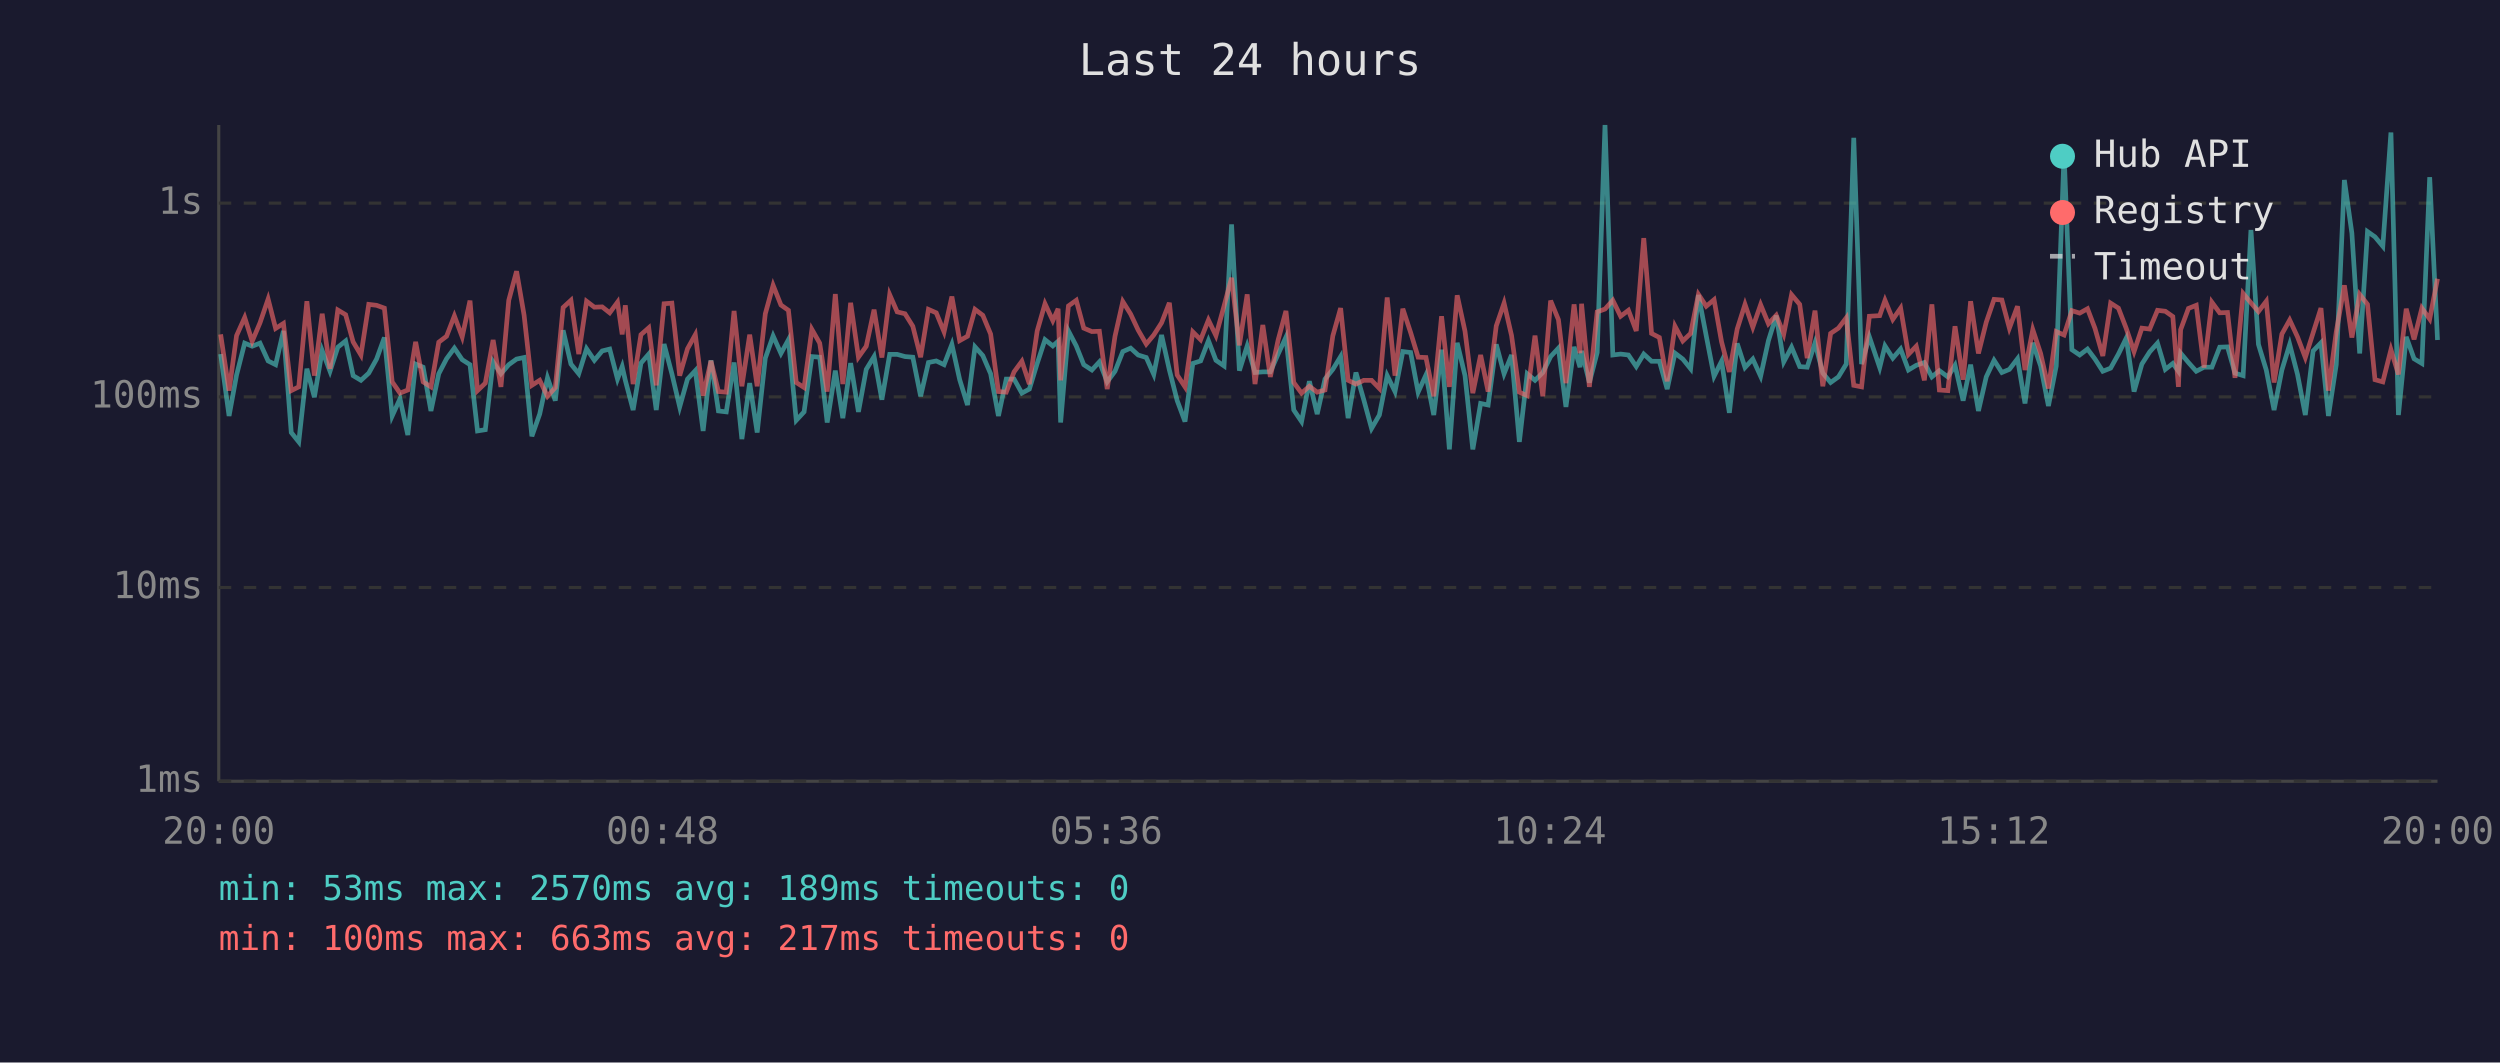
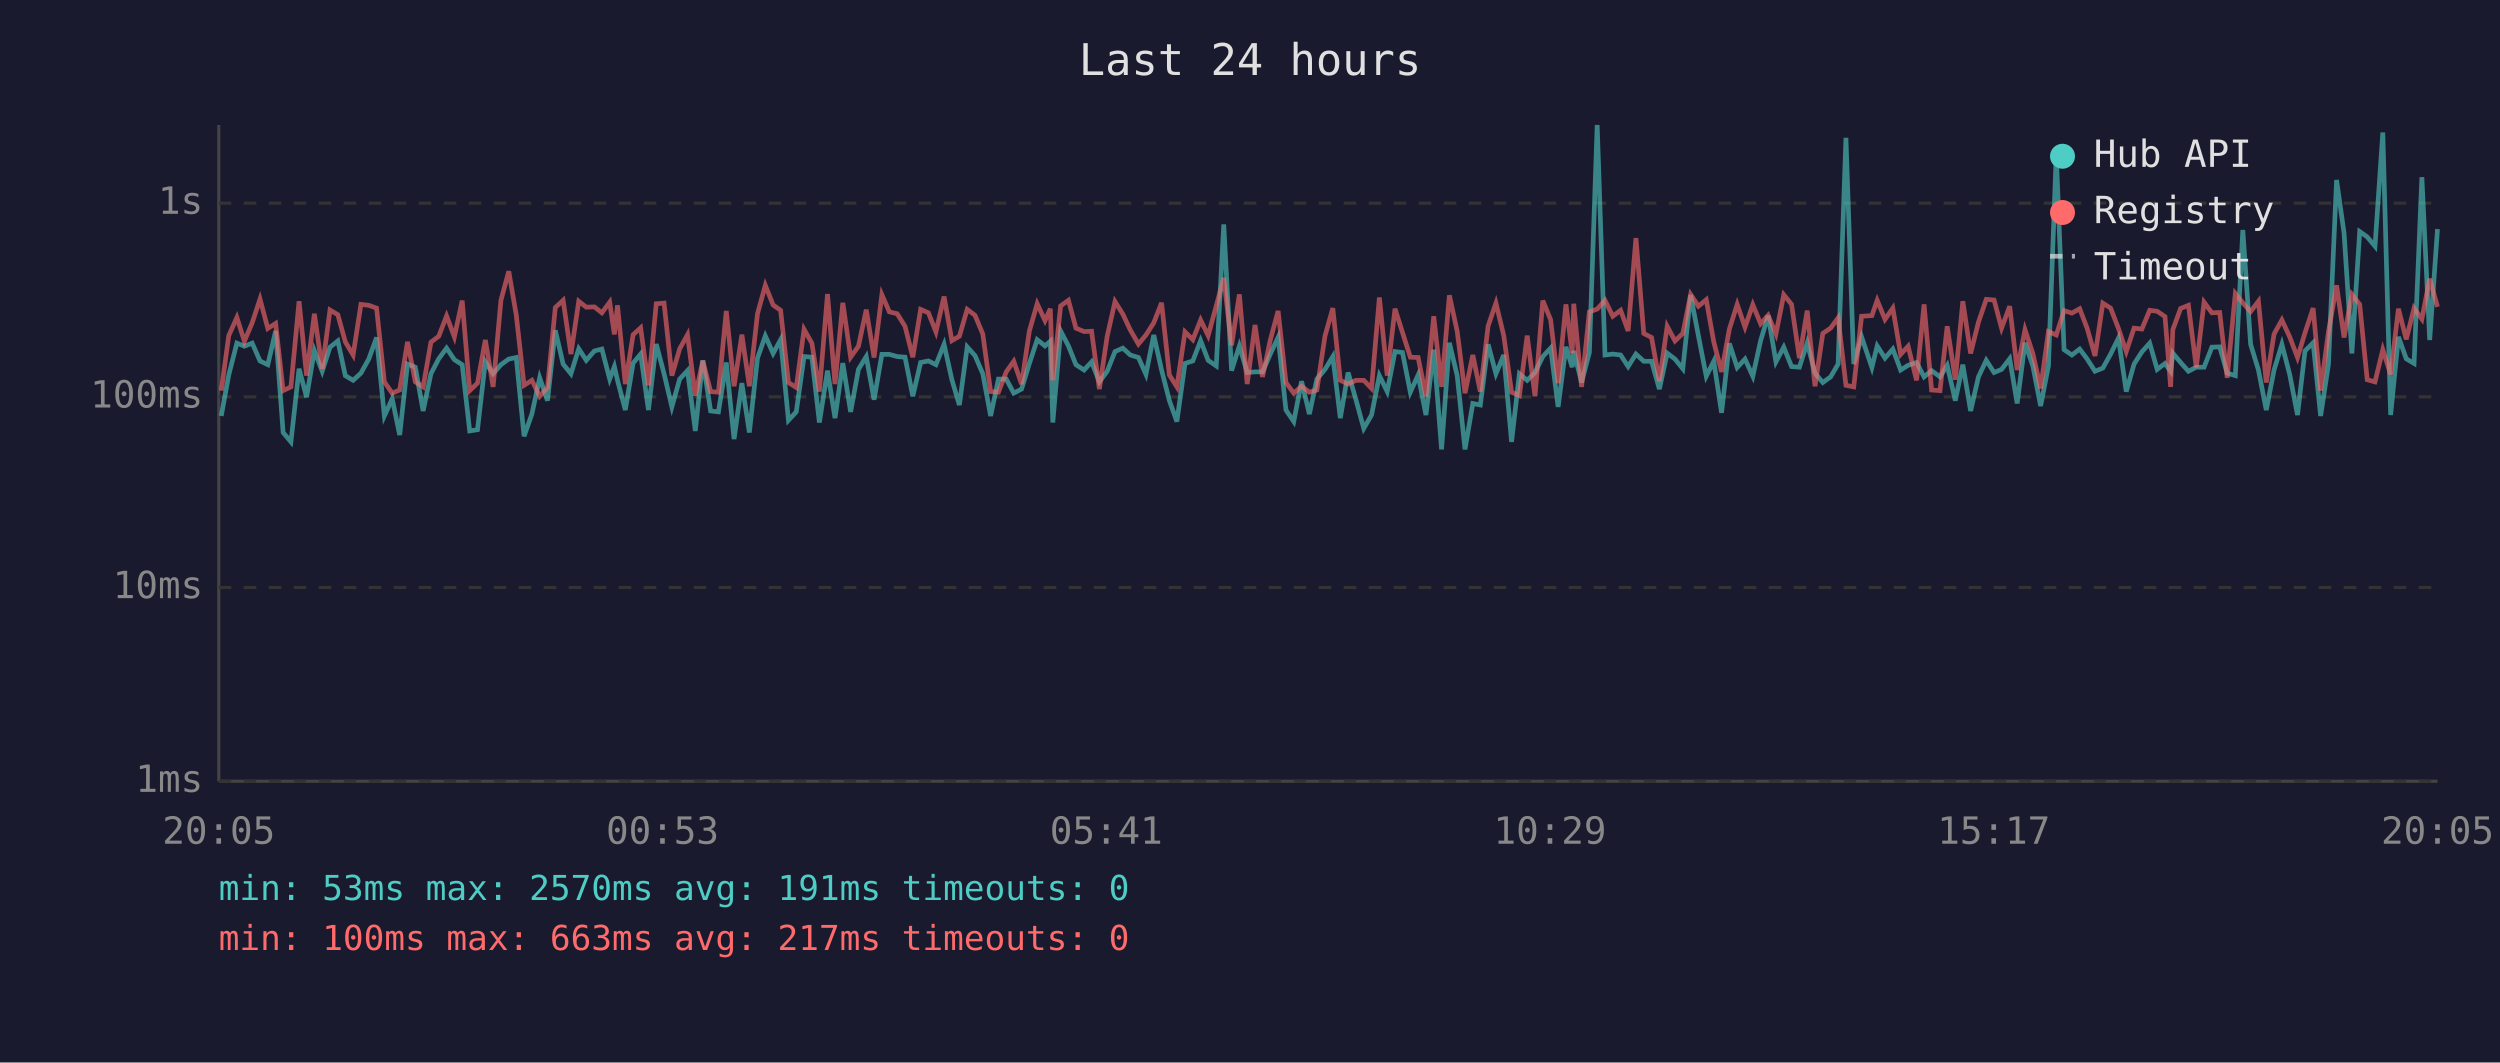
<svg xmlns="http://www.w3.org/2000/svg" viewBox="0 0 800 340" font-family="monospace" font-size="12">
  <rect width="800" height="340" fill="#1a1a2e" />
  <text x="400" y="24" fill="#e0e0e0" font-size="14" text-anchor="middle">Last 24 hours</text>
  <line x1="70" y1="40" x2="70" y2="250" stroke="#444" stroke-width="1" />
  <line x1="70" y1="250" x2="780" y2="250" stroke="#444" stroke-width="1" />
  <line x1="70" y1="250" x2="780" y2="250" stroke="#333" stroke-width="1" stroke-dasharray="4" />
  <text x="65" y="250" fill="#888" text-anchor="end" dominant-baseline="middle">1ms</text>
  <line x1="70" y1="188" x2="780" y2="188" stroke="#333" stroke-width="1" stroke-dasharray="4" />
  <text x="65" y="188" fill="#888" text-anchor="end" dominant-baseline="middle">10ms</text>
  <line x1="70" y1="127" x2="780" y2="127" stroke="#333" stroke-width="1" stroke-dasharray="4" />
  <text x="65" y="127" fill="#888" text-anchor="end" dominant-baseline="middle">100ms</text>
  <line x1="70" y1="65" x2="780" y2="65" stroke="#333" stroke-width="1" stroke-dasharray="4" />
  <text x="65" y="65" fill="#888" text-anchor="end" dominant-baseline="middle">1s</text>
-   <text x="70" y="270" fill="#888" text-anchor="middle">20:00</text>
-   <text x="212" y="270" fill="#888" text-anchor="middle">00:48</text>
-   <text x="354" y="270" fill="#888" text-anchor="middle">05:36</text>
-   <text x="496" y="270" fill="#888" text-anchor="middle">10:24</text>
-   <text x="638" y="270" fill="#888" text-anchor="middle">15:12</text>
-   <text x="780" y="270" fill="#888" text-anchor="middle">20:00</text>
-   <polyline points="70.6,113.3 73.3,133.1 75.7,120.0 78.3,109.8 80.7,110.8 83.2,109.8 85.8,115.5 88.2,116.7 90.7,105.9 93.2,138.4 95.6,141.4 98.2,118.0 100.6,127.1 103.1,112.2 105.6,118.8 108.1,111.1 110.6,109.1 113.0,120.2 115.5,121.7 118.0,119.4 120.5,114.9 123.0,108.0 125.5,133.1 128.0,127.6 130.5,139.2 133.0,116.5 135.4,117.5 137.9,131.5 140.4,119.6 142.9,114.8 145.4,111.4 147.9,115.1 150.4,116.7 152.8,137.9 155.3,137.5 157.8,115.8 160.3,119.6 162.8,116.7 165.3,114.9 167.7,114.4 170.2,139.6 172.7,132.5 175.2,120.9 177.7,128.2 180.2,105.7 182.7,116.5 185.2,119.6 187.7,111.6 190.2,115.3 192.7,112.3 195.1,111.7 197.6,121.3 199.1,117.3 200.1,121.7 202.6,131.2 205.1,116.2 207.6,113.3 210.0,131.2 212.5,110.1 215.0,119.6 217.5,130.2 220.0,121.3 222.5,118.6 225.0,137.9 227.5,115.3 229.9,131.5 232.4,131.8 234.9,116.0 237.4,140.5 239.9,122.6 242.3,138.4 244.9,114.6 247.4,107.5 249.9,113.1 252.3,108.7 254.8,134.5 257.3,131.8 259.8,114.1 262.3,114.3 264.7,135.2 267.3,118.6 269.7,133.8 272.2,116.2 274.7,131.8 277.2,118.2 279.7,114.1 282.2,127.9 284.7,113.4 287.1,113.4 289.6,114.1 292.1,114.3 294.6,126.8 297.1,116.0 299.6,115.5 302.1,116.7 304.6,110.2 307.1,121.5 309.6,129.6 312.0,111.0 314.5,113.8 317.0,119.6 319.5,133.1 322.0,121.3 324.5,121.3 327.0,125.8 329.4,124.5 331.9,116.3 334.4,108.7 336.9,110.7 338.6,109.2 339.4,135.2 341.9,105.9 344.4,110.7 346.8,116.7 349.4,118.4 351.8,115.8 354.3,122.2 356.8,118.8 359.3,112.5 361.8,111.4 364.2,113.6 366.8,114.4 369.2,119.8 371.7,107.2 374.2,118.4 376.7,128.2 379.2,134.9 381.7,116.3 384.2,115.5 386.7,109.0 389.1,115.3 391.7,117.1 394.1,71.8 396.6,118.6 399.1,110.7 401.6,119.2 404.1,119.0 406.5,119.0 409.0,113.3 411.5,107.9 414.0,131.2 416.5,134.9 419.0,122.0 421.5,132.5 424.0,121.3 426.5,118.2 429.0,114.1 431.4,133.8 433.9,119.2 436.4,127.9 438.9,137.1 441.4,132.8 443.9,120.2 446.4,125.3 448.9,112.5 451.4,112.8 453.8,125.5 456.3,120.0 458.8,132.8 461.3,111.9 463.8,143.8 466.3,109.7 468.8,120.2 471.3,143.8 473.8,129.1 476.2,129.6 478.8,110.2 481.3,119.6 483.7,113.6 486.2,141.4 488.7,119.6 491.2,121.7 493.7,119.2 496.2,114.1 498.7,111.4 501.1,130.2 503.7,111.0 505.6,117.5 506.1,112.3 508.6,122.4 511.1,112.8 513.6,40.0 516.1,113.6 518.6,113.3 521.1,113.6 523.6,117.3 526.0,113.3 528.5,115.6 531.0,115.6 533.5,124.5 536.0,113.0 538.5,114.9 541.0,118.0 543.5,94.4 546.0,107.5 548.5,120.4 550.9,115.6 553.4,132.1 555.9,109.9 558.4,117.6 560.9,114.9 563.4,120.4 565.9,109.0 568.4,101.0 570.8,115.8 573.3,111.1 575.9,117.3 578.3,117.5 580.8,109.7 583.3,119.4 585.8,122.4 588.3,120.6 590.8,116.5 593.2,44.1 595.7,116.5 598.2,107.8 601.5,117.6 603.2,110.7 605.7,114.6 608.2,111.7 610.7,118.4 613.2,116.9 615.8,116.0 618.2,120.6 620.6,118.6 623.3,120.6 625.6,116.9 628.2,128.2 630.6,116.7 633.1,131.5 635.6,120.6 638.1,115.3 640.6,119.2 643.0,118.2 645.6,114.8 648.0,129.1 650.5,109.7 653.0,117.1 655.5,129.9 658.0,117.1 660.5,49.2 663.0,111.9 665.5,113.6 668.0,111.7 670.4,114.9 672.9,118.8 675.4,117.8 677.9,113.3 680.4,108.2 682.9,125.3 685.4,116.5 687.9,112.6 690.4,109.8 692.9,118.2 695.3,116.3 697.1,118.8 697.8,113.0 700.3,116.0 702.8,118.8 705.3,117.5 707.8,117.5 710.3,111.1 712.8,111.0 715.2,119.4 717.8,120.2 720.3,73.6 722.7,110.2 725.2,118.4 727.7,131.2 730.2,118.4 732.7,110.2 735.2,119.8 737.7,132.8 740.2,112.3 742.7,109.7 745.1,133.1 747.6,116.7 750.2,57.6 752.6,74.6 755.1,113.1 757.6,74.1 760.0,75.8 762.5,78.8 765.1,42.4 767.5,132.8 770.0,107.8 772.5,114.8 775.0,116.3 777.5,56.7 780.0,108.8" fill="none" stroke="#4ecdc4" stroke-width="1.5" opacity="0.6" />
-   <polyline points="70.6,107.0 73.3,125.0 75.7,107.4 78.3,101.6 80.7,109.2 83.2,103.3 85.8,95.7 88.2,105.1 90.7,103.5 93.2,125.0 95.6,123.8 98.2,96.4 100.6,120.2 103.1,100.4 105.6,118.0 108.1,99.2 110.6,100.7 113.0,109.4 115.5,113.6 118.0,97.4 120.5,97.7 123.0,98.6 125.5,122.2 128.0,125.8 130.5,124.8 133.0,109.4 135.4,122.2 137.9,123.8 140.4,109.5 142.9,107.6 145.4,101.1 147.9,107.8 150.4,96.2 152.8,125.0 155.3,122.6 157.8,108.8 160.3,123.8 162.8,96.1 165.3,86.8 167.7,100.8 170.2,123.3 172.7,121.7 175.2,126.8 177.7,124.0 180.2,98.4 182.7,96.1 185.2,113.3 187.7,96.4 190.2,98.3 192.7,98.2 195.1,100.1 197.6,96.7 199.1,107.0 200.1,97.7 202.6,122.9 205.1,107.1 207.6,104.9 210.0,123.3 212.5,97.2 215.0,97.0 217.5,120.2 220.0,111.6 222.5,107.1 225.0,126.6 227.5,115.5 229.9,125.3 232.4,125.5 234.9,99.5 237.4,123.6 239.9,107.1 242.3,123.6 244.9,100.4 247.4,91.3 249.9,97.6 252.3,99.3 254.8,122.4 257.3,124.0 259.8,105.4 262.3,109.8 264.7,125.3 267.3,94.1 269.7,122.9 272.2,96.9 274.7,114.3 277.2,110.8 279.7,99.1 282.2,114.4 284.7,94.3 287.1,99.8 289.6,100.4 292.1,104.4 294.6,114.3 297.1,99.0 299.6,100.1 302.1,106.2 304.6,94.9 307.1,109.0 309.6,107.6 312.0,99.0 314.5,100.9 317.0,106.9 319.5,125.3 322.0,125.5 324.5,119.0 327.0,115.6 329.4,122.9 331.9,105.9 334.4,97.2 336.9,102.6 338.6,98.8 339.4,121.7 341.9,97.9 344.4,96.1 346.8,105.0 349.4,106.1 351.8,106.0 354.3,124.5 356.8,107.6 359.3,96.5 361.8,100.5 364.2,105.6 366.8,110.1 369.2,107.2 371.7,103.3 374.2,96.9 376.7,120.0 379.2,123.8 381.7,106.2 384.2,108.7 386.7,102.4 389.1,107.4 391.7,97.9 394.1,88.9 396.6,110.5 399.1,94.2 401.6,122.9 404.1,104.0 406.5,120.6 409.0,108.8 411.5,99.5 414.0,122.4 416.5,125.8 419.0,123.6 421.5,125.5 424.0,124.8 426.5,107.5 429.0,98.6 431.4,121.7 433.9,122.9 436.4,121.7 438.9,121.7 441.4,124.3 443.9,95.2 446.4,120.2 448.9,98.8 451.4,106.4 453.8,114.3 456.3,114.4 458.8,126.8 461.3,101.2 463.8,123.8 466.3,94.5 468.8,106.0 471.3,125.8 473.8,113.6 476.2,125.3 478.8,104.3 481.3,97.0 483.7,107.4 486.2,125.5 488.7,126.6 491.2,107.4 493.7,126.8 496.2,96.2 498.7,102.3 501.1,122.6 503.7,97.4 505.6,113.0 506.1,97.2 508.6,123.8 511.1,99.8 513.6,98.9 516.1,96.1 518.6,101.2 521.1,99.3 523.6,105.9 526.0,76.2 528.5,106.7 531.0,108.0 533.5,122.0 536.0,104.4 538.5,109.1 541.0,106.7 543.5,94.2 546.0,98.0 548.5,95.9 550.9,109.4 553.4,119.0 555.9,105.3 558.4,97.4 560.9,104.7 563.4,97.5 565.9,103.6 568.4,100.9 570.8,106.9 573.3,94.3 575.9,97.4 578.3,114.6 580.8,99.4 583.3,123.6 585.8,106.7 588.3,105.0 590.8,101.7 593.2,123.3 595.7,123.8 598.2,101.2 601.5,101.0 603.2,96.1 605.7,102.2 608.2,98.6 610.7,113.4 613.2,110.8 615.8,121.7 618.2,97.4 620.6,124.8 623.3,125.0 625.6,104.4 628.2,121.5 630.6,96.4 633.1,113.1 635.6,103.1 638.1,95.8 640.6,96.0 643.0,105.0 645.6,98.0 648.0,118.4 650.5,105.5 653.0,113.1 655.5,124.3 658.0,106.1 660.5,107.2 663.0,99.4 665.5,100.2 668.0,98.8 670.4,105.1 672.9,113.9 675.4,97.0 677.9,98.6 680.4,105.1 682.9,112.5 685.4,105.0 687.9,105.3 690.4,99.3 692.9,99.6 695.3,101.3 697.1,123.8 697.8,105.5 700.3,98.7 702.8,97.7 705.3,117.6 707.8,96.7 710.3,100.1 712.8,100.0 715.2,120.9 717.8,93.9 720.3,96.9 722.7,99.7 725.2,96.4 727.7,122.4 730.2,106.9 732.7,102.4 735.2,107.8 737.7,114.4 740.2,106.5 742.7,98.6 745.1,125.0 747.6,106.2 750.2,91.3 752.6,108.0 755.1,94.2 757.6,97.4 760.0,121.5 762.5,122.2 765.1,111.9 767.5,119.8 770.0,98.8 772.5,108.6 775.0,98.6 777.5,102.1 780.0,89.2" fill="none" stroke="#ff6b6b" stroke-width="1.5" opacity="0.6" />
+   <text x="70" y="270" fill="#888" text-anchor="middle">20:05</text>
+   <text x="212" y="270" fill="#888" text-anchor="middle">00:53</text>
+   <text x="354" y="270" fill="#888" text-anchor="middle">05:41</text>
+   <text x="496" y="270" fill="#888" text-anchor="middle">10:29</text>
+   <text x="638" y="270" fill="#888" text-anchor="middle">15:17</text>
+   <text x="780" y="270" fill="#888" text-anchor="middle">20:05</text>
+   <polyline points="70.8,133.1 73.2,120.0 75.8,109.8 78.2,110.8 80.7,109.8 83.2,115.5 85.7,116.7 88.2,105.9 90.6,138.4 93.1,141.4 95.7,118.0 98.1,127.1 100.6,112.2 103.1,118.8 105.6,111.1 108.1,109.1 110.5,120.2 113.0,121.7 115.5,119.4 118.0,114.9 120.5,108.0 123.0,133.1 125.5,127.6 127.9,139.2 130.4,116.5 132.9,117.5 135.4,131.5 137.9,119.6 140.4,114.8 142.9,111.4 145.4,115.1 147.9,116.7 150.3,137.9 152.8,137.5 155.3,115.8 157.8,119.6 160.3,116.7 162.8,114.9 165.2,114.4 167.7,139.6 170.2,132.5 172.7,120.9 175.2,128.2 177.7,105.7 180.2,116.5 182.7,119.6 185.2,111.6 187.6,115.3 190.2,112.3 192.6,111.7 195.1,121.3 196.6,117.3 197.6,121.7 200.1,131.2 202.6,116.2 205.0,113.3 207.5,131.2 210.0,110.1 212.5,119.6 215.0,130.2 217.5,121.3 220.0,118.6 222.5,137.9 224.9,115.3 227.4,131.5 229.9,131.8 232.4,116.0 234.9,140.5 237.4,122.6 239.8,138.4 242.4,114.6 244.9,107.5 247.4,113.1 249.8,108.7 252.3,134.5 254.8,131.8 257.3,114.1 259.8,114.3 262.2,135.2 264.8,118.6 267.2,133.8 269.7,116.2 272.2,131.8 274.7,118.2 277.2,114.1 279.7,127.9 282.2,113.4 284.6,113.4 287.1,114.1 289.6,114.3 292.1,126.8 294.6,116.0 297.1,115.5 299.5,116.7 302.1,110.2 304.6,121.5 307.0,129.6 309.5,111.0 312.0,113.8 314.5,119.6 317.0,133.1 319.5,121.3 322.0,121.3 324.4,125.8 326.9,124.5 329.4,116.3 331.9,108.7 334.4,110.7 336.1,109.2 336.9,135.2 339.4,105.9 341.9,110.7 344.3,116.7 346.9,118.4 349.3,115.8 351.8,122.2 354.3,118.8 356.8,112.5 359.3,111.4 361.7,113.6 364.3,114.4 366.7,119.8 369.2,107.2 371.7,118.4 374.2,128.2 376.6,134.9 379.2,116.3 381.7,115.5 384.2,109.0 386.6,115.3 389.2,117.1 391.6,71.8 394.1,118.6 396.6,110.7 399.1,119.2 401.6,119.0 404.0,119.0 406.5,113.3 409.0,107.9 411.5,131.2 414.0,134.9 416.5,122.0 419.0,132.5 421.4,121.3 424.0,118.2 426.5,114.1 428.9,133.8 431.4,119.2 433.9,127.9 436.4,137.1 438.9,132.8 441.4,120.2 443.9,125.3 446.4,112.5 448.8,112.8 451.3,125.5 453.8,120.0 456.3,132.8 458.8,111.9 461.3,143.8 463.8,109.7 466.3,120.2 468.8,143.8 471.3,129.1 473.7,129.6 476.2,110.2 478.7,119.6 481.2,113.6 483.7,141.4 486.2,119.6 488.7,121.7 491.2,119.2 493.7,114.1 496.2,111.4 498.6,130.2 501.1,111.0 503.1,117.5 503.6,112.3 506.1,122.4 508.6,112.8 511.1,40.0 513.6,113.6 516.1,113.3 518.6,113.6 521.0,117.3 523.5,113.3 526.0,115.6 528.5,115.6 531.0,124.5 533.5,113.0 536.0,114.9 538.5,118.0 541.0,94.4 543.5,107.5 546.0,120.4 548.4,115.6 550.9,132.1 553.4,109.9 555.9,117.6 558.4,114.9 560.9,120.4 563.4,109.0 565.8,101.0 568.3,115.8 570.8,111.1 573.3,117.3 575.8,117.5 578.3,109.7 580.8,119.4 583.3,122.4 585.8,120.6 588.2,116.5 590.7,44.1 593.2,116.5 595.7,107.8 599.0,117.6 600.7,110.7 603.2,114.6 605.7,111.7 608.2,118.4 610.6,116.9 613.3,116.0 615.7,120.6 618.1,118.6 620.8,120.6 623.1,116.9 625.7,128.2 628.1,116.7 630.6,131.5 633.1,120.6 635.6,115.3 638.1,119.2 640.5,118.2 643.1,114.8 645.5,129.1 648.0,109.7 650.5,117.1 653.0,129.9 655.5,117.1 658.0,49.2 660.5,111.9 663.0,113.6 665.5,111.7 667.9,114.9 670.4,118.8 672.9,117.8 675.4,113.3 677.9,108.2 680.4,125.3 682.9,116.5 685.4,112.6 687.9,109.8 690.3,118.2 692.8,116.3 694.6,118.8 695.3,113.0 697.8,116.0 700.3,118.8 702.8,117.5 705.3,117.5 707.8,111.1 710.3,111.0 712.7,119.4 715.3,120.2 717.7,73.6 720.2,110.2 722.7,118.4 725.2,131.2 727.7,118.4 730.2,110.2 732.7,119.8 735.2,132.8 737.6,112.3 740.2,109.7 742.6,133.1 745.1,116.7 747.7,57.6 750.1,74.6 752.6,113.1 755.1,74.1 757.5,75.8 760.0,78.8 762.5,42.4 765.0,132.8 767.5,107.8 770.0,114.8 772.5,116.3 775.0,56.7 777.5,108.8 780.0,73.3" fill="none" stroke="#4ecdc4" stroke-width="1.5" opacity="0.6" />
+   <polyline points="70.8,125.0 73.2,107.4 75.8,101.6 78.2,109.2 80.7,103.3 83.2,95.7 85.7,105.1 88.2,103.5 90.6,125.0 93.1,123.8 95.7,96.4 98.1,120.2 100.6,100.4 103.1,118.0 105.6,99.2 108.1,100.7 110.5,109.4 113.0,113.6 115.5,97.4 118.0,97.7 120.5,98.6 123.0,122.2 125.5,125.8 127.9,124.8 130.4,109.4 132.9,122.2 135.4,123.8 137.9,109.5 140.4,107.6 142.9,101.1 145.4,107.8 147.9,96.2 150.3,125.0 152.8,122.6 155.3,108.8 157.8,123.8 160.3,96.1 162.8,86.8 165.2,100.8 167.7,123.3 170.2,121.7 172.7,126.8 175.2,124.0 177.7,98.4 180.2,96.1 182.7,113.3 185.2,96.4 187.6,98.3 190.2,98.2 192.6,100.1 195.1,96.7 196.6,107.0 197.6,97.7 200.1,122.9 202.6,107.1 205.0,104.9 207.5,123.3 210.0,97.2 212.5,97.0 215.0,120.2 217.5,111.6 220.0,107.1 222.5,126.6 224.9,115.5 227.4,125.3 229.9,125.5 232.4,99.5 234.9,123.6 237.4,107.1 239.8,123.6 242.4,100.4 244.9,91.3 247.4,97.6 249.8,99.3 252.3,122.4 254.8,124.0 257.3,105.4 259.8,109.8 262.2,125.3 264.8,94.1 267.2,122.9 269.7,96.9 272.2,114.3 274.7,110.8 277.2,99.1 279.7,114.4 282.2,94.3 284.6,99.8 287.1,100.4 289.6,104.4 292.1,114.3 294.6,99.0 297.1,100.1 299.5,106.2 302.1,94.9 304.6,109.0 307.0,107.6 309.5,99.0 312.0,100.9 314.5,106.9 317.0,125.3 319.5,125.5 322.0,119.0 324.4,115.6 326.9,122.9 329.4,105.9 331.9,97.2 334.4,102.6 336.1,98.8 336.9,121.7 339.4,97.9 341.9,96.1 344.3,105.0 346.9,106.1 349.3,106.0 351.8,124.5 354.3,107.6 356.8,96.5 359.3,100.5 361.7,105.6 364.3,110.1 366.7,107.2 369.2,103.3 371.7,96.9 374.2,120.0 376.6,123.8 379.2,106.2 381.7,108.7 384.2,102.4 386.6,107.4 389.2,97.9 391.6,88.9 394.1,110.5 396.6,94.2 399.1,122.9 401.6,104.0 404.0,120.6 406.5,108.8 409.0,99.5 411.5,122.4 414.0,125.8 416.5,123.6 419.0,125.5 421.4,124.8 424.0,107.5 426.5,98.6 428.9,121.7 431.4,122.9 433.9,121.7 436.4,121.7 438.9,124.3 441.4,95.2 443.9,120.2 446.4,98.8 448.8,106.4 451.3,114.3 453.8,114.4 456.3,126.8 458.8,101.2 461.3,123.8 463.8,94.5 466.3,106.0 468.8,125.8 471.3,113.6 473.7,125.3 476.2,104.3 478.7,97.0 481.2,107.4 483.7,125.5 486.2,126.6 488.7,107.4 491.2,126.8 493.7,96.2 496.2,102.3 498.6,122.6 501.1,97.4 503.1,113.0 503.6,97.2 506.1,123.8 508.6,99.8 511.1,98.9 513.6,96.1 516.1,101.2 518.6,99.3 521.0,105.9 523.5,76.2 526.0,106.7 528.5,108.0 531.0,122.0 533.5,104.4 536.0,109.1 538.5,106.7 541.0,94.2 543.5,98.0 546.0,95.9 548.4,109.4 550.9,119.0 553.4,105.3 555.9,97.4 558.4,104.7 560.9,97.5 563.4,103.6 565.8,100.9 568.3,106.9 570.8,94.3 573.3,97.4 575.8,114.6 578.3,99.4 580.8,123.6 583.3,106.7 585.8,105.0 588.2,101.7 590.7,123.3 593.2,123.8 595.7,101.2 599.0,101.0 600.7,96.1 603.2,102.2 605.7,98.6 608.2,113.4 610.6,110.8 613.3,121.7 615.7,97.4 618.1,124.8 620.8,125.0 623.1,104.4 625.7,121.5 628.1,96.4 630.6,113.1 633.1,103.1 635.6,95.8 638.1,96.0 640.5,105.0 643.1,98.0 645.5,118.4 648.0,105.5 650.5,113.1 653.0,124.3 655.5,106.1 658.0,107.2 660.5,99.4 663.0,100.2 665.5,98.8 667.9,105.1 670.4,113.9 672.9,97.0 675.4,98.6 677.9,105.1 680.4,112.5 682.9,105.0 685.4,105.3 687.9,99.3 690.3,99.6 692.8,101.3 694.6,123.8 695.3,105.5 697.8,98.7 700.3,97.7 702.8,117.6 705.3,96.7 707.8,100.1 710.3,100.0 712.7,120.9 715.3,93.9 717.7,96.9 720.2,99.7 722.7,96.4 725.2,122.4 727.7,106.9 730.2,102.4 732.7,107.8 735.2,114.4 737.6,106.5 740.2,98.6 742.6,125.0 745.1,106.2 747.7,91.3 750.1,108.0 752.6,94.2 755.1,97.4 757.5,121.5 760.0,122.2 762.5,111.9 765.0,119.8 767.5,98.8 770.0,108.6 772.5,98.6 775.0,102.1 777.5,89.2 780.0,98.2" fill="none" stroke="#ff6b6b" stroke-width="1.5" opacity="0.6" />
  <circle cx="660" cy="50" r="4" fill="#4ecdc4" />
  <text x="670" y="50" fill="#e0e0e0" dominant-baseline="middle">Hub API</text>
  <circle cx="660" cy="68" r="4" fill="#ff6b6b" />
  <text x="670" y="68" fill="#e0e0e0" dominant-baseline="middle">Registry</text>
  <line x1="656" y1="82" x2="664" y2="82" stroke="#e0e0e0" stroke-width="1.5" stroke-dasharray="4,3" opacity="0.7" />
  <text x="670" y="86" fill="#e0e0e0" dominant-baseline="middle">Timeout</text>
-   <text x="70" y="288" fill="#4ecdc4" font-size="11">min: 53ms  max: 2570ms  avg: 189ms  timeouts: 0</text>
+   <text x="70" y="288" fill="#4ecdc4" font-size="11">min: 53ms  max: 2570ms  avg: 191ms  timeouts: 0</text>
  <text x="70" y="304" fill="#ff6b6b" font-size="11">min: 100ms  max: 663ms  avg: 217ms  timeouts: 0</text>
</svg>
